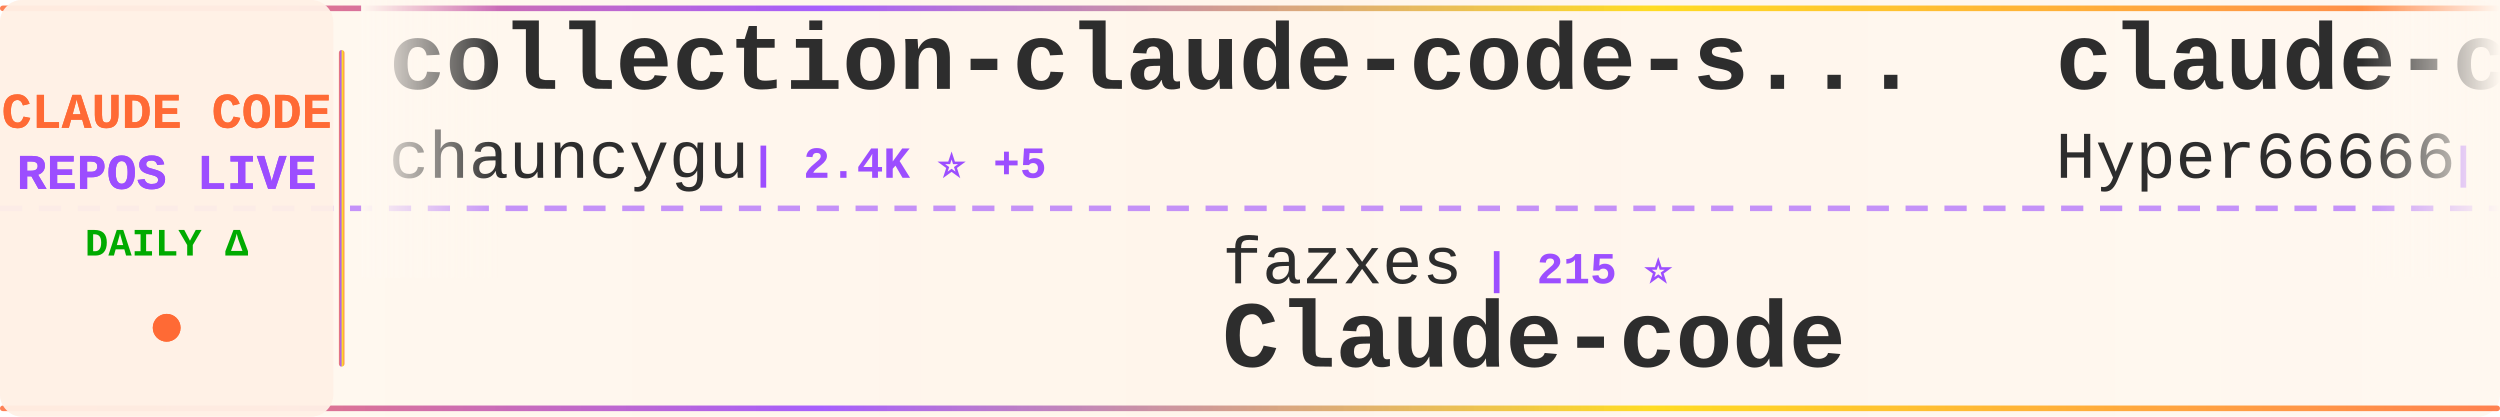
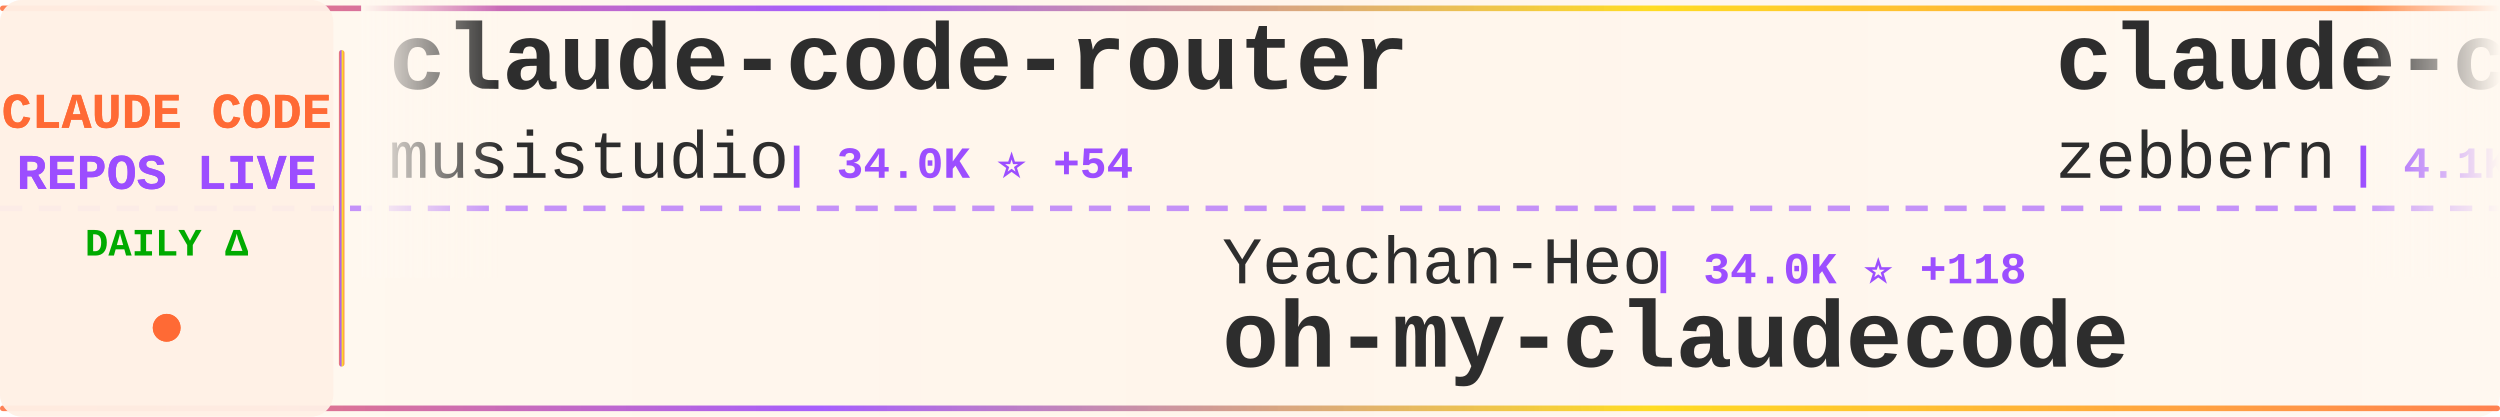
<svg xmlns="http://www.w3.org/2000/svg" width="900" height="150">
  <defs>
    <linearGradient id="tickerBg" x1="0%" y1="0%" x2="100%" y2="0%">
      <stop offset="0%" style="stop-color:#fff8f0;stop-opacity:0.98" />
      <stop offset="50%" style="stop-color:#fff5eb;stop-opacity:1" />
      <stop offset="100%" style="stop-color:#fff8f0;stop-opacity:0.98" />
    </linearGradient>
    <linearGradient id="borderGrad" x1="0%" y1="0%" x2="100%" y2="0%">
      <stop offset="0%" style="stop-color:#FF6B35;stop-opacity:0.85">
        <animate attributeName="stop-opacity" values="0.85;1;0.85" dur="2s" repeatCount="indefinite" />
      </stop>
      <stop offset="33%" style="stop-color:#9C4EFF;stop-opacity:0.9">
        <animate attributeName="stop-opacity" values="0.9;1;0.9" dur="2.2s" repeatCount="indefinite" />
      </stop>
      <stop offset="66%" style="stop-color:#FFD700;stop-opacity:0.85">
        <animate attributeName="stop-opacity" values="0.85;1;0.85" dur="1.8s" repeatCount="indefinite" />
      </stop>
      <stop offset="100%" style="stop-color:#FF6B35;stop-opacity:0.85">
        <animate attributeName="stop-opacity" values="0.85;1;0.85" dur="2s" repeatCount="indefinite" />
      </stop>
    </linearGradient>
    <filter id="textGlow">
      <feGaussianBlur stdDeviation="0.15" result="coloredBlur" />
      <feMerge>
        <feMergeNode in="coloredBlur" />
        <feMergeNode in="SourceGraphic" />
      </feMerge>
    </filter>
    <filter id="metricGlow">
      <feGaussianBlur stdDeviation="0.2" result="coloredBlur" />
      <feMerge>
        <feMergeNode in="coloredBlur" />
        <feMergeNode in="SourceGraphic" />
      </feMerge>
    </filter>
    <linearGradient id="leftFade" x1="0%" y1="0%" x2="100%" y2="0%">
      <stop offset="0%" style="stop-color:#fff8f0;stop-opacity:1" />
      <stop offset="100%" style="stop-color:#fff8f0;stop-opacity:0" />
    </linearGradient>
    <linearGradient id="rightFade" x1="0%" y1="0%" x2="100%" y2="0%">
      <stop offset="0%" style="stop-color:#fff8f0;stop-opacity:0" />
      <stop offset="100%" style="stop-color:#fff8f0;stop-opacity:1" />
    </linearGradient>
  </defs>
  <rect width="900" height="150" fill="url(#tickerBg)" rx="8" />
  <rect x="0" y="2" width="900" height="2" fill="url(#borderGrad)" rx="1" />
  <rect x="0" y="146" width="900" height="2" fill="url(#borderGrad)" rx="1" />
  <line x1="0" y1="75" x2="900" y2="75" stroke="#9C4EFF" stroke-width="2" stroke-dasharray="8 6" opacity="0.6" />
  <rect x="0" y="0" width="120" height="150" fill="#fff0e6" opacity="0.95" rx="8" />
  <text x="60" y="46" font-family="'Courier New', monospace" font-size="18" font-weight="bold" fill="#FF6B35" text-anchor="middle" filter="url(#textGlow)">
    CLAUDE CODE
  </text>
  <text x="60" y="68" font-family="'Courier New', monospace" font-size="18" font-weight="bold" fill="#9C4EFF" text-anchor="middle" filter="url(#textGlow)">
    REPOS LIVE
  </text>
  <text x="60" y="92" font-family="'Courier New', monospace" font-size="14" font-weight="bold" fill="#00aa00" text-anchor="middle">
    DAILY Δ
  </text>
  <circle cx="60" cy="118" r="5" fill="#FF6B35" filter="url(#metricGlow)">
    <animate attributeName="r" values="4;6;4" dur="1.5s" repeatCount="indefinite" />
    <animate attributeName="opacity" values="0.6;1;0.6" dur="1.5s" repeatCount="indefinite" />
  </circle>
  <rect x="122" y="18" width="2" height="114" fill="url(#borderGrad)" rx="1" />
  <clipPath id="tickerClip">
    <rect x="130" y="0" width="770" height="150" />
  </clipPath>
  <g clip-path="url(#tickerClip)">
    <g id="tickerItems">
      <animateTransform attributeName="transform" attributeType="XML" type="translate" from="0 0" to="-3000 0" dur="54s" repeatCount="indefinite" />
      <g transform="translate(0, 0)">
-         <text x="140" y="32" font-family="'Courier New', monospace" font-size="34" font-weight="bold" fill="#2d2d2d">collection-claude-code-s...</text>
-         <text x="140" y="64" font-family="'Courier New', monospace" font-size="24" font-weight="normal" fill="#2d2d2d" opacity="1.0">chauncygu</text>
-         <text x="270" y="64" font-family="'Courier New', monospace" font-size="16" font-weight="bold" fill="#9C4EFF"> | 2.4K ⭐ +5</text>
+         <text x="140" y="32" font-family="'Courier New', monospace" font-size="34" font-weight="bold" fill="#2d2d2d">claude-code-router</text>
+         <text x="140" y="64" font-family="'Courier New', monospace" font-size="24" font-weight="normal" fill="#2d2d2d" opacity="1.0">musistudio</text>
+         <text x="282" y="64" font-family="'Courier New', monospace" font-size="16" font-weight="bold" fill="#9C4EFF"> | 34.0K ⭐ +54</text>
      </g>
      <g transform="translate(300, 0)">
-         <text x="140" y="102" font-family="'Courier New', monospace" font-size="24" font-weight="normal" fill="#2d2d2d" opacity="1.0">fazxes</text>
-         <text x="234" y="102" font-family="'Courier New', monospace" font-size="16" font-weight="bold" fill="#9C4EFF"> | 215 ⭐</text>
-         <text x="140" y="132" font-family="'Courier New', monospace" font-size="34" font-weight="bold" fill="#2d2d2d">Claude-code</text>
+         <text x="140" y="102" font-family="'Courier New', monospace" font-size="24" font-weight="normal" fill="#2d2d2d" opacity="1.0">Yeachan-Heo</text>
+         <text x="294" y="102" font-family="'Courier New', monospace" font-size="16" font-weight="bold" fill="#9C4EFF"> | 34.0K ⭐ +118</text>
+         <text x="140" y="132" font-family="'Courier New', monospace" font-size="34" font-weight="bold" fill="#2d2d2d">oh-my-claudecode</text>
      </g>
      <g transform="translate(600, 0)">
-         <text x="140" y="32" font-family="'Courier New', monospace" font-size="34" font-weight="bold" fill="#2d2d2d">claude-code-sourcemap</text>
-         <text x="140" y="64" font-family="'Courier New', monospace" font-size="24" font-weight="normal" fill="#2d2d2d" opacity="1.0">Hyper66666</text>
-         <text x="282" y="64" font-family="'Courier New', monospace" font-size="16" font-weight="bold" fill="#9C4EFF"> | 214 ⭐</text>
+         <text x="140" y="32" font-family="'Courier New', monospace" font-size="34" font-weight="bold" fill="#2d2d2d">claude-code-guide</text>
+         <text x="140" y="64" font-family="'Courier New', monospace" font-size="24" font-weight="normal" fill="#2d2d2d" opacity="1.0">zebbern</text>
+         <text x="246" y="64" font-family="'Courier New', monospace" font-size="16" font-weight="bold" fill="#9C4EFF"> | 4.1K ⭐ +6</text>
      </g>
      <g transform="translate(900, 0)">
-         <text x="140" y="102" font-family="'Courier New', monospace" font-size="24" font-weight="normal" fill="#2d2d2d" opacity="1.0">Donchitos</text>
-         <text x="270" y="102" font-family="'Courier New', monospace" font-size="16" font-weight="bold" fill="#9C4EFF"> | 18.8K ⭐ +104</text>
-         <text x="140" y="132" font-family="'Courier New', monospace" font-size="34" font-weight="bold" fill="#2d2d2d">Claude-Code-Game-Studios</text>
+         <text x="140" y="102" font-family="'Courier New', monospace" font-size="24" font-weight="normal" fill="#2d2d2d" opacity="1.0">Maciek-roboblog</text>
+         <text x="342" y="102" font-family="'Courier New', monospace" font-size="16" font-weight="bold" fill="#9C4EFF"> | 8.0K ⭐ +8</text>
+         <text x="140" y="132" font-family="'Courier New', monospace" font-size="34" font-weight="bold" fill="#2d2d2d">Claude-Code-Usage-Monito...</text>
      </g>
      <g transform="translate(1200, 0)">
-         <text x="140" y="32" font-family="'Courier New', monospace" font-size="34" font-weight="bold" fill="#2d2d2d">andrej-karpathy-skills</text>
-         <text x="140" y="64" font-family="'Courier New', monospace" font-size="24" font-weight="normal" fill="#2d2d2d" opacity="1.0">multica-ai</text>
-         <text x="282" y="64" font-family="'Courier New', monospace" font-size="16" font-weight="bold" fill="#9C4EFF"> | 130.5K ⭐ +1.2K</text>
+         <text x="140" y="32" font-family="'Courier New', monospace" font-size="34" font-weight="bold" fill="#2d2d2d">claude-code-tudou</text>
+         <text x="140" y="64" font-family="'Courier New', monospace" font-size="24" font-weight="normal" fill="#2d2d2d" opacity="1.0">AICoderTudou</text>
+         <text x="306" y="64" font-family="'Courier New', monospace" font-size="16" font-weight="bold" fill="#9C4EFF"> | 501 ⭐</text>
      </g>
      <g transform="translate(1500, 0)">
+         <text x="140" y="102" font-family="'Courier New', monospace" font-size="24" font-weight="normal" fill="#2d2d2d" opacity="1.0">SeemSeam</text>
+         <text x="258" y="102" font-family="'Courier New', monospace" font-size="16" font-weight="bold" fill="#9C4EFF"> | 2.6K ⭐ +10</text>
+         <text x="140" y="132" font-family="'Courier New', monospace" font-size="34" font-weight="bold" fill="#2d2d2d">claude_codex_bridge</text>
+       </g>
+       <g transform="translate(1800, 0)">
+         <text x="140" y="32" font-family="'Courier New', monospace" font-size="34" font-weight="bold" fill="#2d2d2d">claude-code-sub-agents</text>
+         <text x="140" y="64" font-family="'Courier New', monospace" font-size="24" font-weight="normal" fill="#2d2d2d" opacity="1.0">lst97</text>
+         <text x="222" y="64" font-family="'Courier New', monospace" font-size="16" font-weight="bold" fill="#9C4EFF"> | 1.6K ⭐ +1</text>
+       </g>
+       <g transform="translate(2100, 0)">
        <text x="140" y="102" font-family="'Courier New', monospace" font-size="24" font-weight="normal" fill="#2d2d2d" opacity="1.0">luyao618</text>
-         <text x="258" y="102" font-family="'Courier New', monospace" font-size="16" font-weight="bold" fill="#9C4EFF"> | 1.4K ⭐ +5</text>
+         <text x="258" y="102" font-family="'Courier New', monospace" font-size="16" font-weight="bold" fill="#9C4EFF"> | 1.4K ⭐ +7</text>
        <text x="140" y="132" font-family="'Courier New', monospace" font-size="34" font-weight="bold" fill="#2d2d2d">Claude-Code-Source-Study</text>
      </g>
-       <g transform="translate(1800, 0)">
-         <text x="140" y="32" font-family="'Courier New', monospace" font-size="34" font-weight="bold" fill="#2d2d2d">claude-code-best-practic...</text>
-         <text x="140" y="64" font-family="'Courier New', monospace" font-size="24" font-weight="normal" fill="#2d2d2d" opacity="1.0">shanraisshan</text>
-         <text x="306" y="64" font-family="'Courier New', monospace" font-size="16" font-weight="bold" fill="#9C4EFF"> | 53.1K ⭐ +175</text>
-       </g>
-       <g transform="translate(2100, 0)">
-         <text x="140" y="102" font-family="'Courier New', monospace" font-size="24" font-weight="normal" fill="#2d2d2d" opacity="1.0">frankbria</text>
-         <text x="270" y="102" font-family="'Courier New', monospace" font-size="16" font-weight="bold" fill="#9C4EFF"> | 9.1K ⭐ +13</text>
-         <text x="140" y="132" font-family="'Courier New', monospace" font-size="34" font-weight="bold" fill="#2d2d2d">ralph-claude-code</text>
-       </g>
      <g transform="translate(2400, 0)">
-         <text x="140" y="32" font-family="'Courier New', monospace" font-size="34" font-weight="bold" fill="#2d2d2d">claude-code-my-workflow</text>
-         <text x="140" y="64" font-family="'Courier New', monospace" font-size="24" font-weight="normal" fill="#2d2d2d" opacity="1.0">pedrohcgs</text>
-         <text x="270" y="64" font-family="'Courier New', monospace" font-size="16" font-weight="bold" fill="#9C4EFF"> | 1.1K ⭐ +7</text>
+         <text x="140" y="32" font-family="'Courier New', monospace" font-size="34" font-weight="bold" fill="#2d2d2d">Claude-Code</text>
+         <text x="140" y="64" font-family="'Courier New', monospace" font-size="24" font-weight="normal" fill="#2d2d2d" opacity="1.0">pengchengneo</text>
+         <text x="306" y="64" font-family="'Courier New', monospace" font-size="16" font-weight="bold" fill="#9C4EFF"> | 1.3K ⭐ +3</text>
      </g>
      <g transform="translate(2700, 0)">
-         <text x="140" y="102" font-family="'Courier New', monospace" font-size="24" font-weight="normal" fill="#2d2d2d" opacity="1.0">nicedreamzapp</text>
-         <text x="318" y="102" font-family="'Courier New', monospace" font-size="16" font-weight="bold" fill="#9C4EFF"> | 2.6K ⭐ +9</text>
-         <text x="140" y="132" font-family="'Courier New', monospace" font-size="34" font-weight="bold" fill="#2d2d2d">claude-code-local</text>
+         <text x="140" y="102" font-family="'Courier New', monospace" font-size="24" font-weight="normal" fill="#2d2d2d" opacity="1.0">anthropics</text>
+         <text x="282" y="102" font-family="'Courier New', monospace" font-size="16" font-weight="bold" fill="#9C4EFF"> | 19.4K ⭐ +77</text>
+         <text x="140" y="132" font-family="'Courier New', monospace" font-size="34" font-weight="bold" fill="#2d2d2d">claude-plugins-official</text>
      </g>
      <g transform="translate(3000, 0)">
-         <text x="140" y="32" font-family="'Courier New', monospace" font-size="34" font-weight="bold" fill="#2d2d2d">collection-claude-code-s...</text>
-         <text x="140" y="64" font-family="'Courier New', monospace" font-size="24" font-weight="normal" fill="#2d2d2d" opacity="1.0">chauncygu</text>
-         <text x="270" y="64" font-family="'Courier New', monospace" font-size="16" font-weight="bold" fill="#9C4EFF"> | 2.4K ⭐ +5</text>
+         <text x="140" y="32" font-family="'Courier New', monospace" font-size="34" font-weight="bold" fill="#2d2d2d">claude-code-router</text>
+         <text x="140" y="64" font-family="'Courier New', monospace" font-size="24" font-weight="normal" fill="#2d2d2d" opacity="1.0">musistudio</text>
+         <text x="282" y="64" font-family="'Courier New', monospace" font-size="16" font-weight="bold" fill="#9C4EFF"> | 34.0K ⭐ +54</text>
      </g>
      <g transform="translate(3300, 0)">
-         <text x="140" y="102" font-family="'Courier New', monospace" font-size="24" font-weight="normal" fill="#2d2d2d" opacity="1.0">fazxes</text>
-         <text x="234" y="102" font-family="'Courier New', monospace" font-size="16" font-weight="bold" fill="#9C4EFF"> | 215 ⭐</text>
-         <text x="140" y="132" font-family="'Courier New', monospace" font-size="34" font-weight="bold" fill="#2d2d2d">Claude-code</text>
+         <text x="140" y="102" font-family="'Courier New', monospace" font-size="24" font-weight="normal" fill="#2d2d2d" opacity="1.0">Yeachan-Heo</text>
+         <text x="294" y="102" font-family="'Courier New', monospace" font-size="16" font-weight="bold" fill="#9C4EFF"> | 34.0K ⭐ +118</text>
+         <text x="140" y="132" font-family="'Courier New', monospace" font-size="34" font-weight="bold" fill="#2d2d2d">oh-my-claudecode</text>
      </g>
      <g transform="translate(3600, 0)">
-         <text x="140" y="32" font-family="'Courier New', monospace" font-size="34" font-weight="bold" fill="#2d2d2d">claude-code-sourcemap</text>
-         <text x="140" y="64" font-family="'Courier New', monospace" font-size="24" font-weight="normal" fill="#2d2d2d" opacity="1.0">Hyper66666</text>
-         <text x="282" y="64" font-family="'Courier New', monospace" font-size="16" font-weight="bold" fill="#9C4EFF"> | 214 ⭐</text>
+         <text x="140" y="32" font-family="'Courier New', monospace" font-size="34" font-weight="bold" fill="#2d2d2d">claude-code-guide</text>
+         <text x="140" y="64" font-family="'Courier New', monospace" font-size="24" font-weight="normal" fill="#2d2d2d" opacity="1.0">zebbern</text>
+         <text x="246" y="64" font-family="'Courier New', monospace" font-size="16" font-weight="bold" fill="#9C4EFF"> | 4.1K ⭐ +6</text>
      </g>
      <g transform="translate(3900, 0)">
-         <text x="140" y="102" font-family="'Courier New', monospace" font-size="24" font-weight="normal" fill="#2d2d2d" opacity="1.0">Donchitos</text>
-         <text x="270" y="102" font-family="'Courier New', monospace" font-size="16" font-weight="bold" fill="#9C4EFF"> | 18.8K ⭐ +104</text>
-         <text x="140" y="132" font-family="'Courier New', monospace" font-size="34" font-weight="bold" fill="#2d2d2d">Claude-Code-Game-Studios</text>
+         <text x="140" y="102" font-family="'Courier New', monospace" font-size="24" font-weight="normal" fill="#2d2d2d" opacity="1.0">Maciek-roboblog</text>
+         <text x="342" y="102" font-family="'Courier New', monospace" font-size="16" font-weight="bold" fill="#9C4EFF"> | 8.0K ⭐ +8</text>
+         <text x="140" y="132" font-family="'Courier New', monospace" font-size="34" font-weight="bold" fill="#2d2d2d">Claude-Code-Usage-Monito...</text>
      </g>
    </g>
  </g>
  <rect x="130" y="0" width="50" height="100" fill="url(#leftFade)" />
  <rect x="850" y="0" width="50" height="100" fill="url(#rightFade)" />
</svg>
